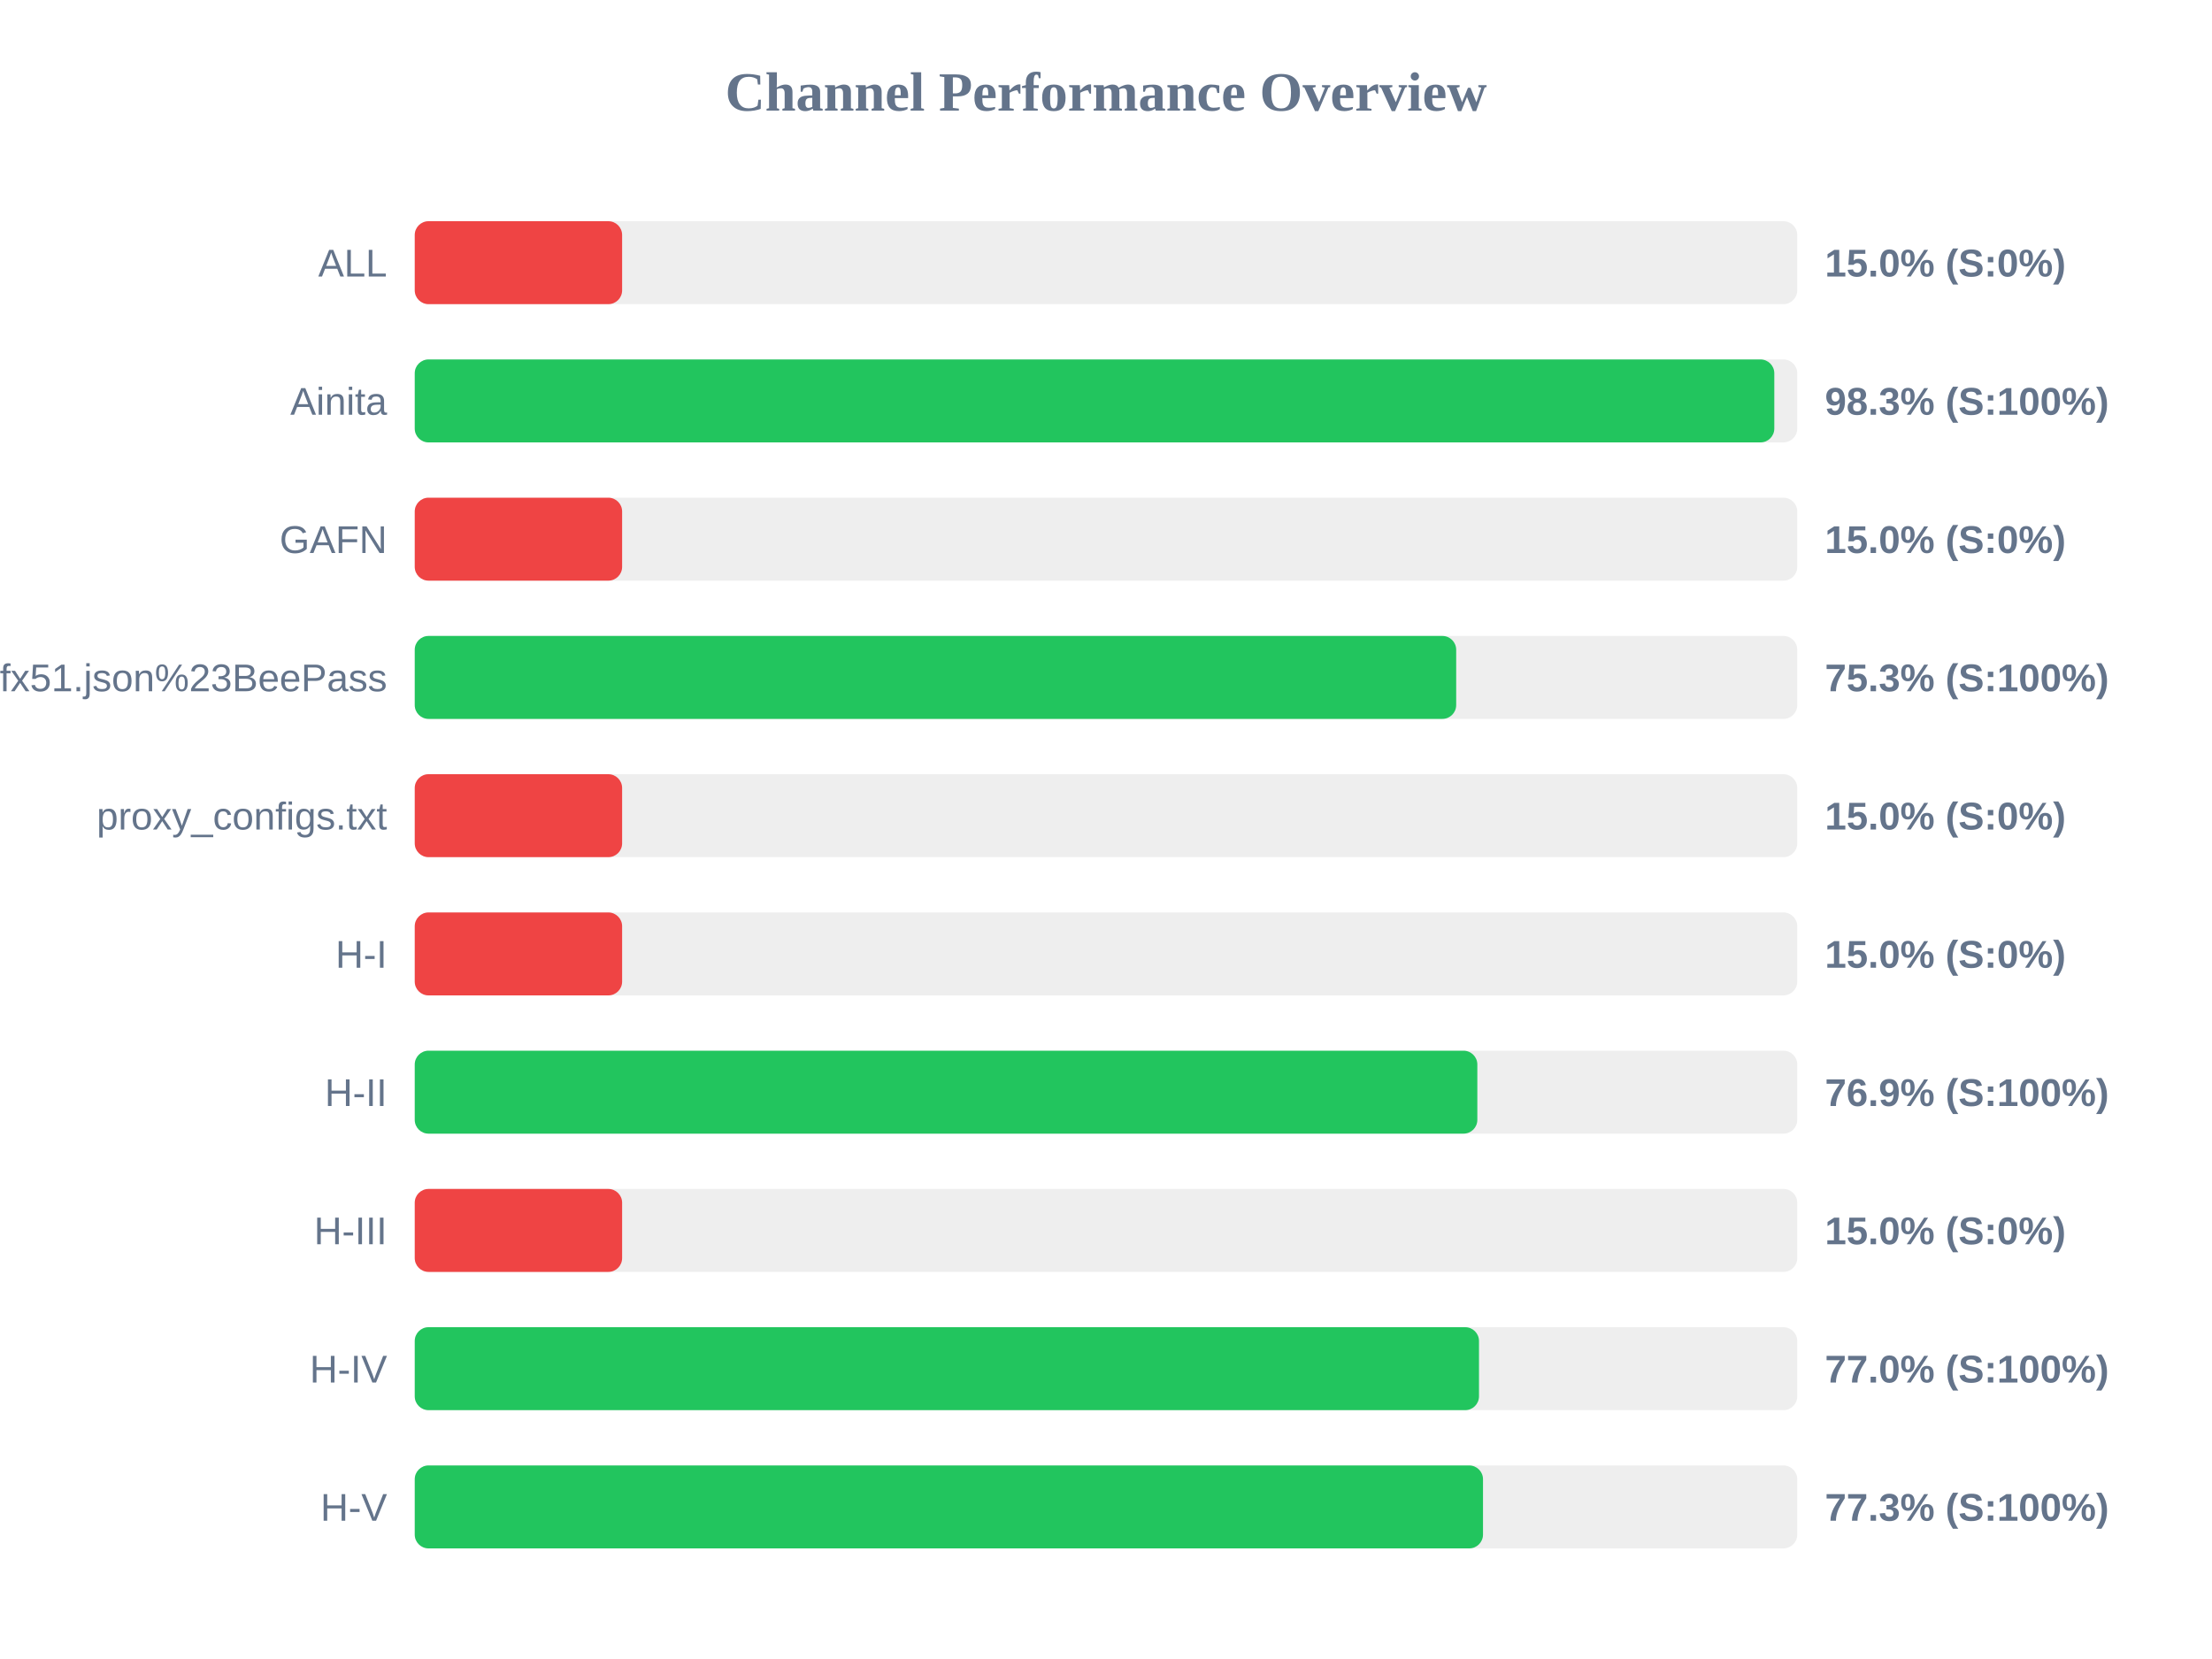
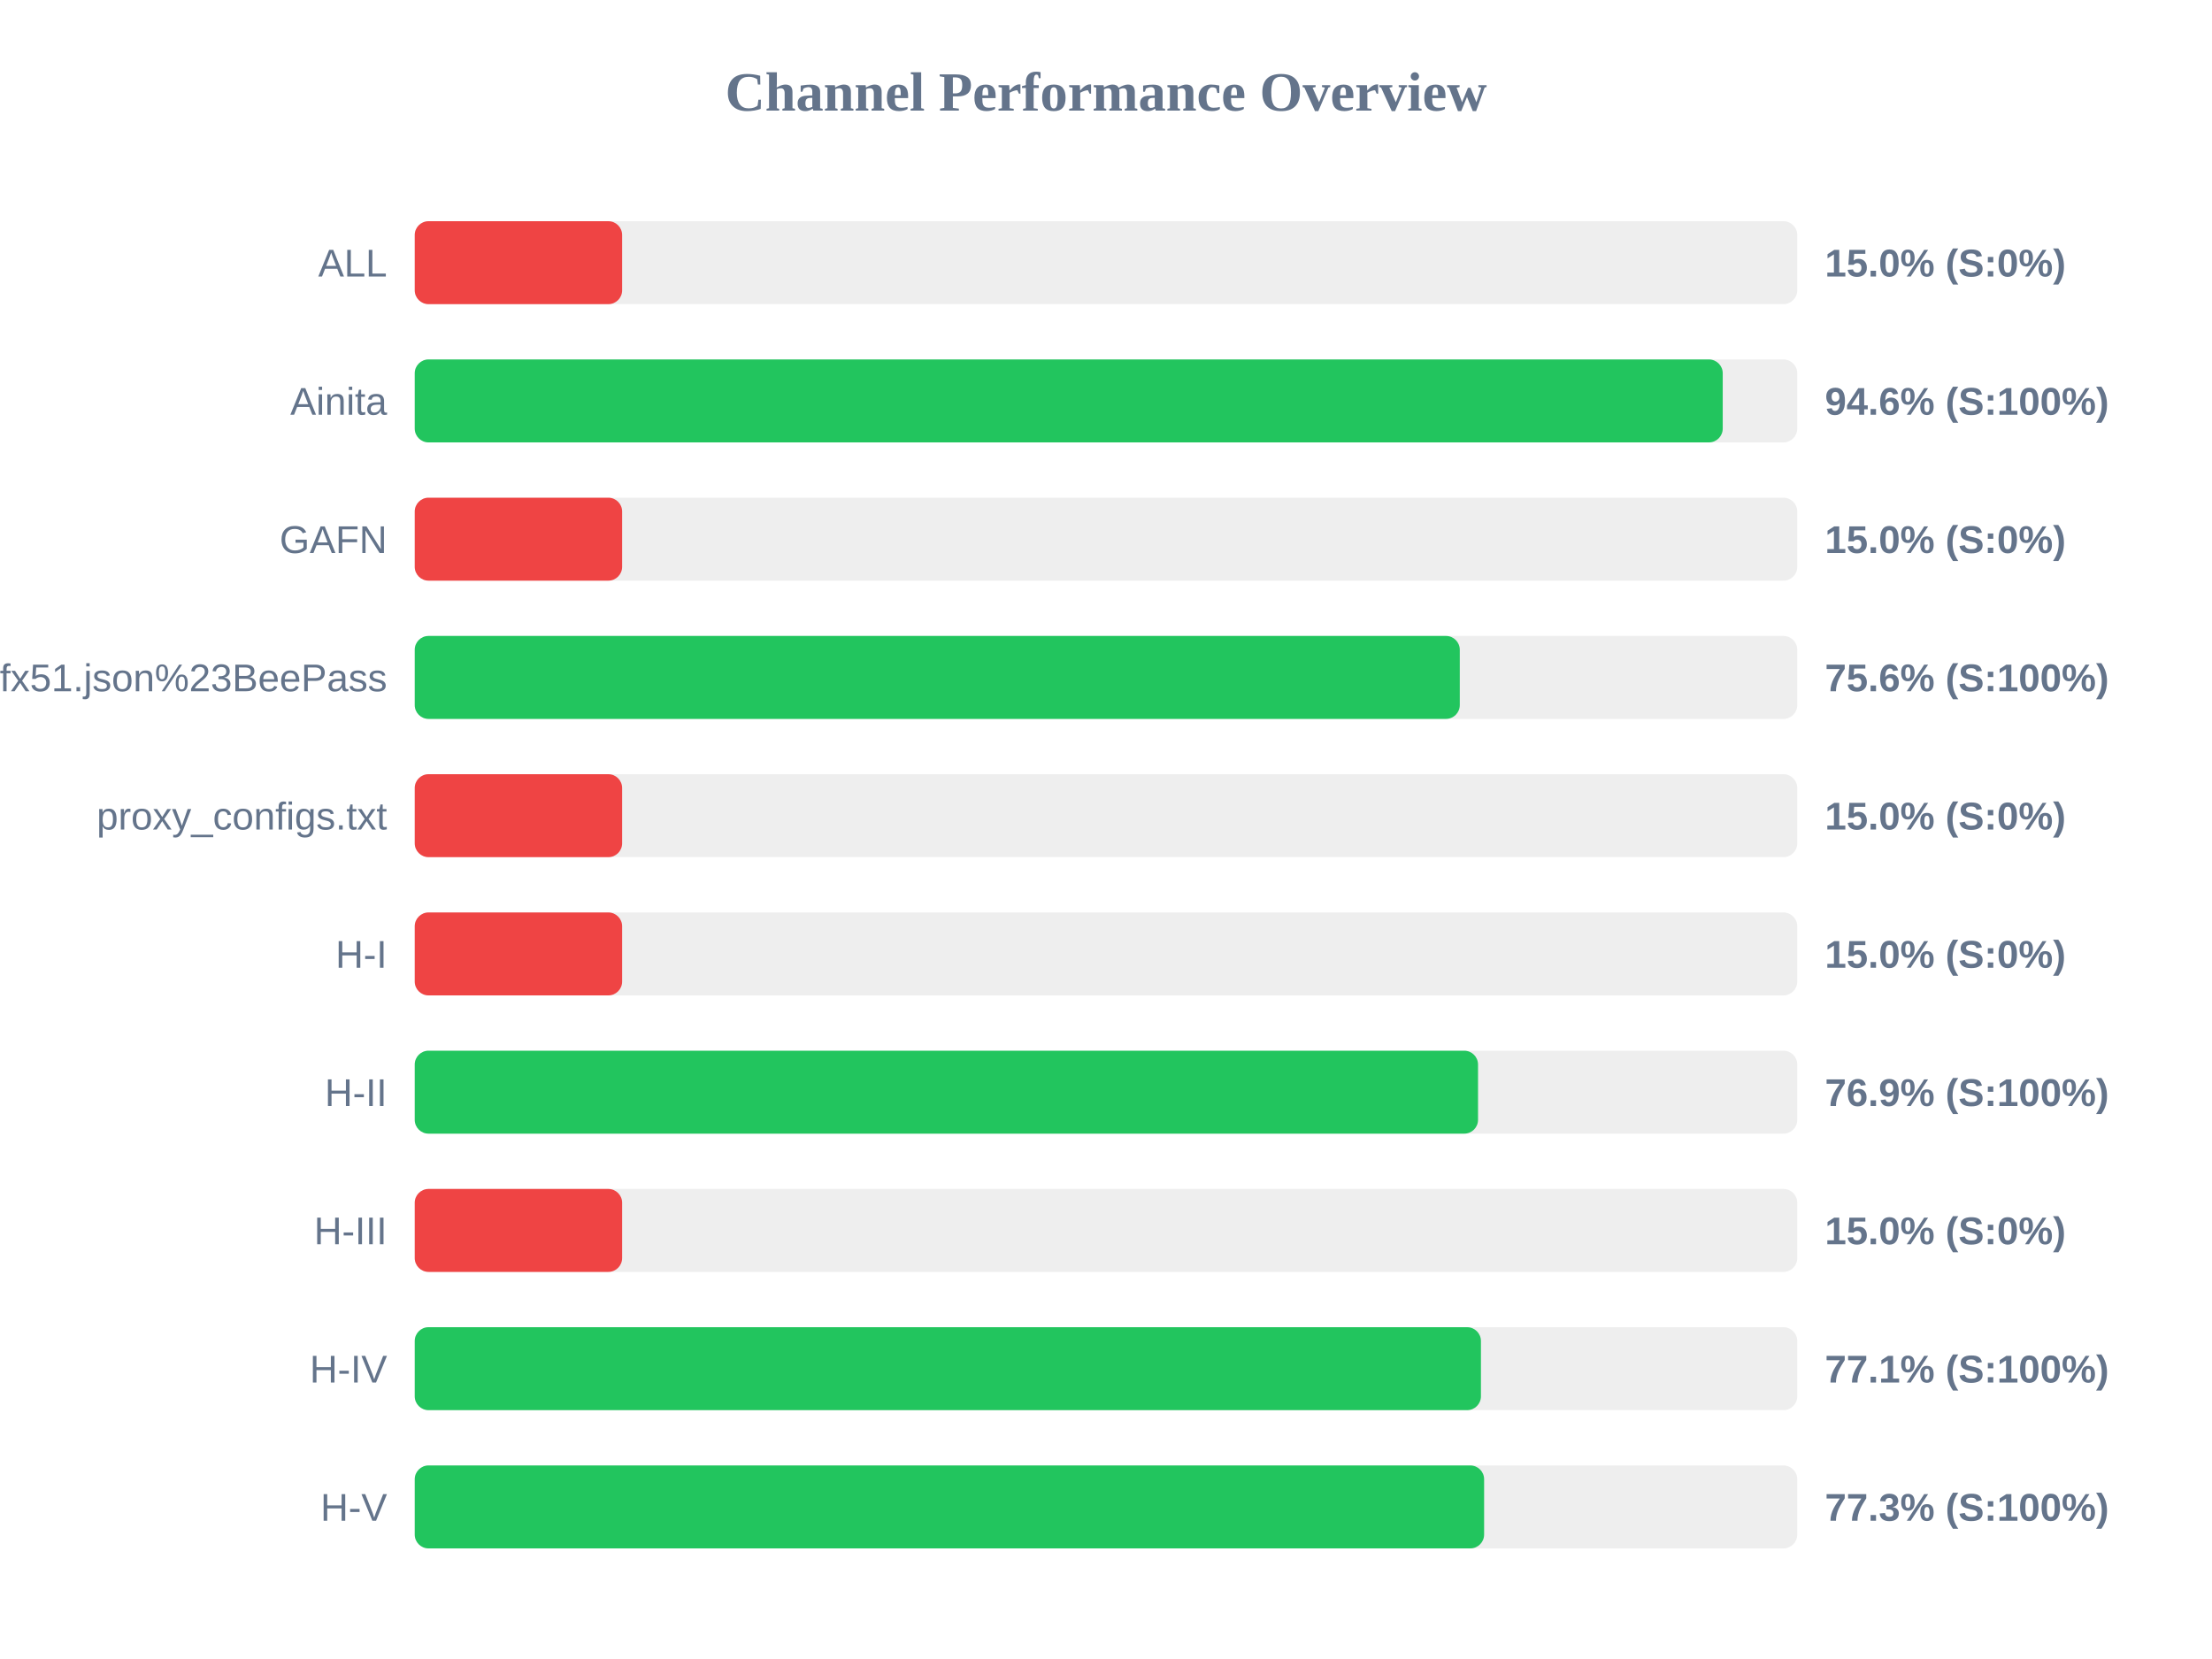
<svg xmlns="http://www.w3.org/2000/svg" width="800" height="600" version="1.1">
  <style>
        .row { font: 14px Arial; fill: #64748b; }
        .score { font: bold 14px Arial; fill: #64748b; }
    </style>
  <text x="400" y="40" text-anchor="middle" font-size="20px" font-weight="bold" fill="#64748b">Channel Performance Overview</text>
  <rect x="150" y="80" width="500" height="30" fill="#eee" rx="5" />
  <rect x="150" y="80" width="75.0" height="30" fill="#ef4444" rx="5" />
  <text x="140" y="100" text-anchor="end" class="row">ALL</text>
  <text x="660" y="100" text-anchor="start" class="score">15.0% (S:0%)</text>
  <rect x="150" y="130" width="500" height="30" fill="#eee" rx="5" />
-   <rect x="150" y="130" width="491.7" height="30" fill="#22c55e" rx="5" />
+   <rect x="150" y="130" width="473.05" height="30" fill="#22c55e" rx="5" />
  <text x="140" y="150" text-anchor="end" class="row">Ainita</text>
-   <text x="660" y="150" text-anchor="start" class="score">98.3% (S:100%)</text>
+   <text x="660" y="150" text-anchor="start" class="score">94.6% (S:100%)</text>
  <rect x="150" y="180" width="500" height="30" fill="#eee" rx="5" />
  <rect x="150" y="180" width="75.0" height="30" fill="#ef4444" rx="5" />
  <text x="140" y="200" text-anchor="end" class="row">GAFN</text>
  <text x="660" y="200" text-anchor="start" class="score">15.0% (S:0%)</text>
  <rect x="150" y="230" width="500" height="30" fill="#eee" rx="5" />
-   <rect x="150" y="230" width="376.65" height="30" fill="#22c55e" rx="5" />
+   <rect x="150" y="230" width="377.95" height="30" fill="#22c55e" rx="5" />
  <text x="140" y="250" text-anchor="end" class="row">sub?s=ssconf%3A%2F%2Fs3.amazonaws.com%2Fbeedynconprd%2Fzf38bv6oxi1nv3wfkpmxyfl8yj5fargza3foantoalu16vznl0ckxx7bgf1ufx51.json%23BeePass</text>
-   <text x="660" y="250" text-anchor="start" class="score">75.3% (S:100%)</text>
+   <text x="660" y="250" text-anchor="start" class="score">75.6% (S:100%)</text>
  <rect x="150" y="280" width="500" height="30" fill="#eee" rx="5" />
  <rect x="150" y="280" width="75.0" height="30" fill="#ef4444" rx="5" />
  <text x="140" y="300" text-anchor="end" class="row">proxy_configs.txt</text>
  <text x="660" y="300" text-anchor="start" class="score">15.0% (S:0%)</text>
  <rect x="150" y="330" width="500" height="30" fill="#eee" rx="5" />
  <rect x="150" y="330" width="75.0" height="30" fill="#ef4444" rx="5" />
  <text x="140" y="350" text-anchor="end" class="row">H-I</text>
  <text x="660" y="350" text-anchor="start" class="score">15.0% (S:0%)</text>
  <rect x="150" y="380" width="500" height="30" fill="#eee" rx="5" />
-   <rect x="150" y="380" width="384.3" height="30" fill="#22c55e" rx="5" />
+   <rect x="150" y="380" width="384.55" height="30" fill="#22c55e" rx="5" />
  <text x="140" y="400" text-anchor="end" class="row">H-II</text>
  <text x="660" y="400" text-anchor="start" class="score">76.9% (S:100%)</text>
  <rect x="150" y="430" width="500" height="30" fill="#eee" rx="5" />
  <rect x="150" y="430" width="75.0" height="30" fill="#ef4444" rx="5" />
  <text x="140" y="450" text-anchor="end" class="row">H-III</text>
  <text x="660" y="450" text-anchor="start" class="score">15.0% (S:0%)</text>
  <rect x="150" y="480" width="500" height="30" fill="#eee" rx="5" />
-   <rect x="150" y="480" width="384.9" height="30" fill="#22c55e" rx="5" />
+   <rect x="150" y="480" width="385.6" height="30" fill="#22c55e" rx="5" />
  <text x="140" y="500" text-anchor="end" class="row">H-IV</text>
-   <text x="660" y="500" text-anchor="start" class="score">77.0% (S:100%)</text>
+   <text x="660" y="500" text-anchor="start" class="score">77.1% (S:100%)</text>
  <rect x="150" y="530" width="500" height="30" fill="#eee" rx="5" />
-   <rect x="150" y="530" width="386.35" height="30" fill="#22c55e" rx="5" />
+   <rect x="150" y="530" width="386.75" height="30" fill="#22c55e" rx="5" />
  <text x="140" y="550" text-anchor="end" class="row">H-V</text>
  <text x="660" y="550" text-anchor="start" class="score">77.3% (S:100%)</text>
</svg>
